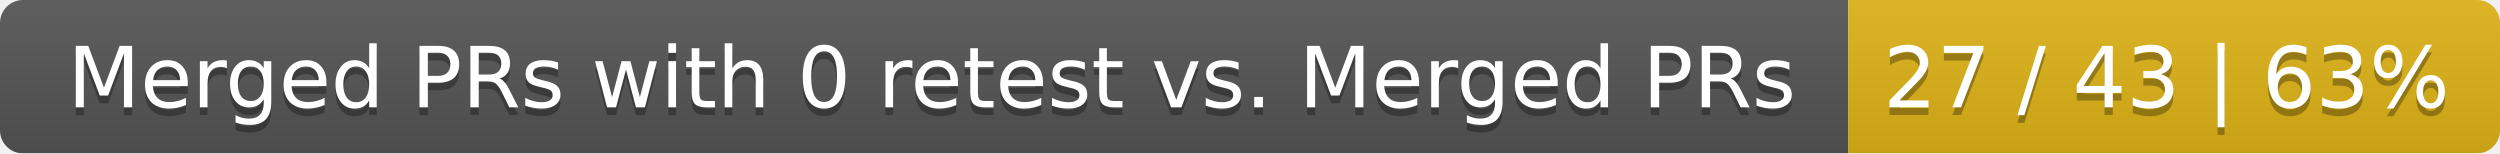
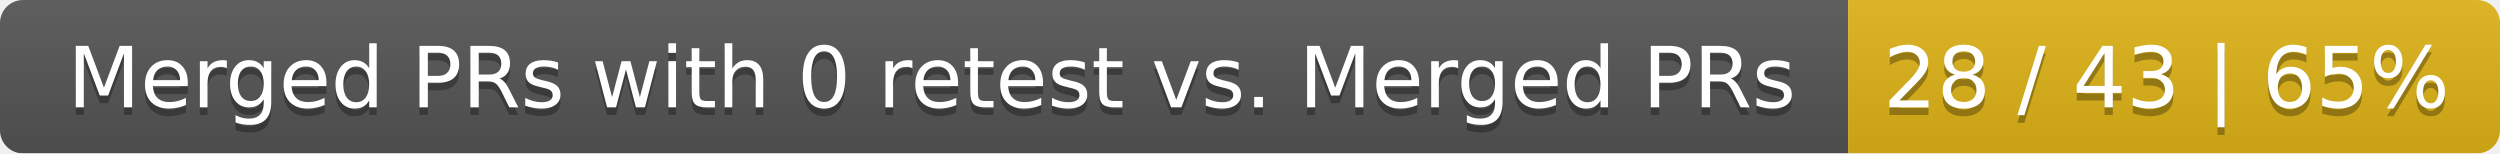
<svg xmlns="http://www.w3.org/2000/svg" width="326" height="20">
  <linearGradient id="smooth" x2="0" y2="100%">
    <stop offset="0" stop-color="#bbb" stop-opacity=".1" />
    <stop offset="1" stop-opacity=".1" />
  </linearGradient>
  <mask id="round">
    <rect width="326" height="20" rx="3" fill="#fff" />
  </mask>
  <g mask="url(#round)">
    <rect width="241" height="20" fill="#555" />
    <rect x="241" width="85" height="20" fill="#dfb317" />
    <rect width="326" height="20" fill="url(#smooth)" />
  </g>
  <g fill="#fff" text-anchor="middle" font-family="DejaVu Sans,Verdana,Geneva,sans-serif" font-size="11">
    <text x="121.5" y="15" fill="#010101" fill-opacity=".3">Merged PRs with 0 retest vs. Merged PRs</text>
    <text x="121.5" y="14">Merged PRs with 0 retest vs. Merged PRs</text>
-     <text x="282.5" y="15" fill="#010101" fill-opacity=".3">27 / 43 | 63%</text>
-     <text x="282.5" y="14">27 / 43 | 63%</text>
+     <text x="282.5" y="15" fill="#010101" fill-opacity=".3">28 / 43 | 65%</text>
+     <text x="282.5" y="14">28 / 43 | 65%</text>
  </g>
</svg>
